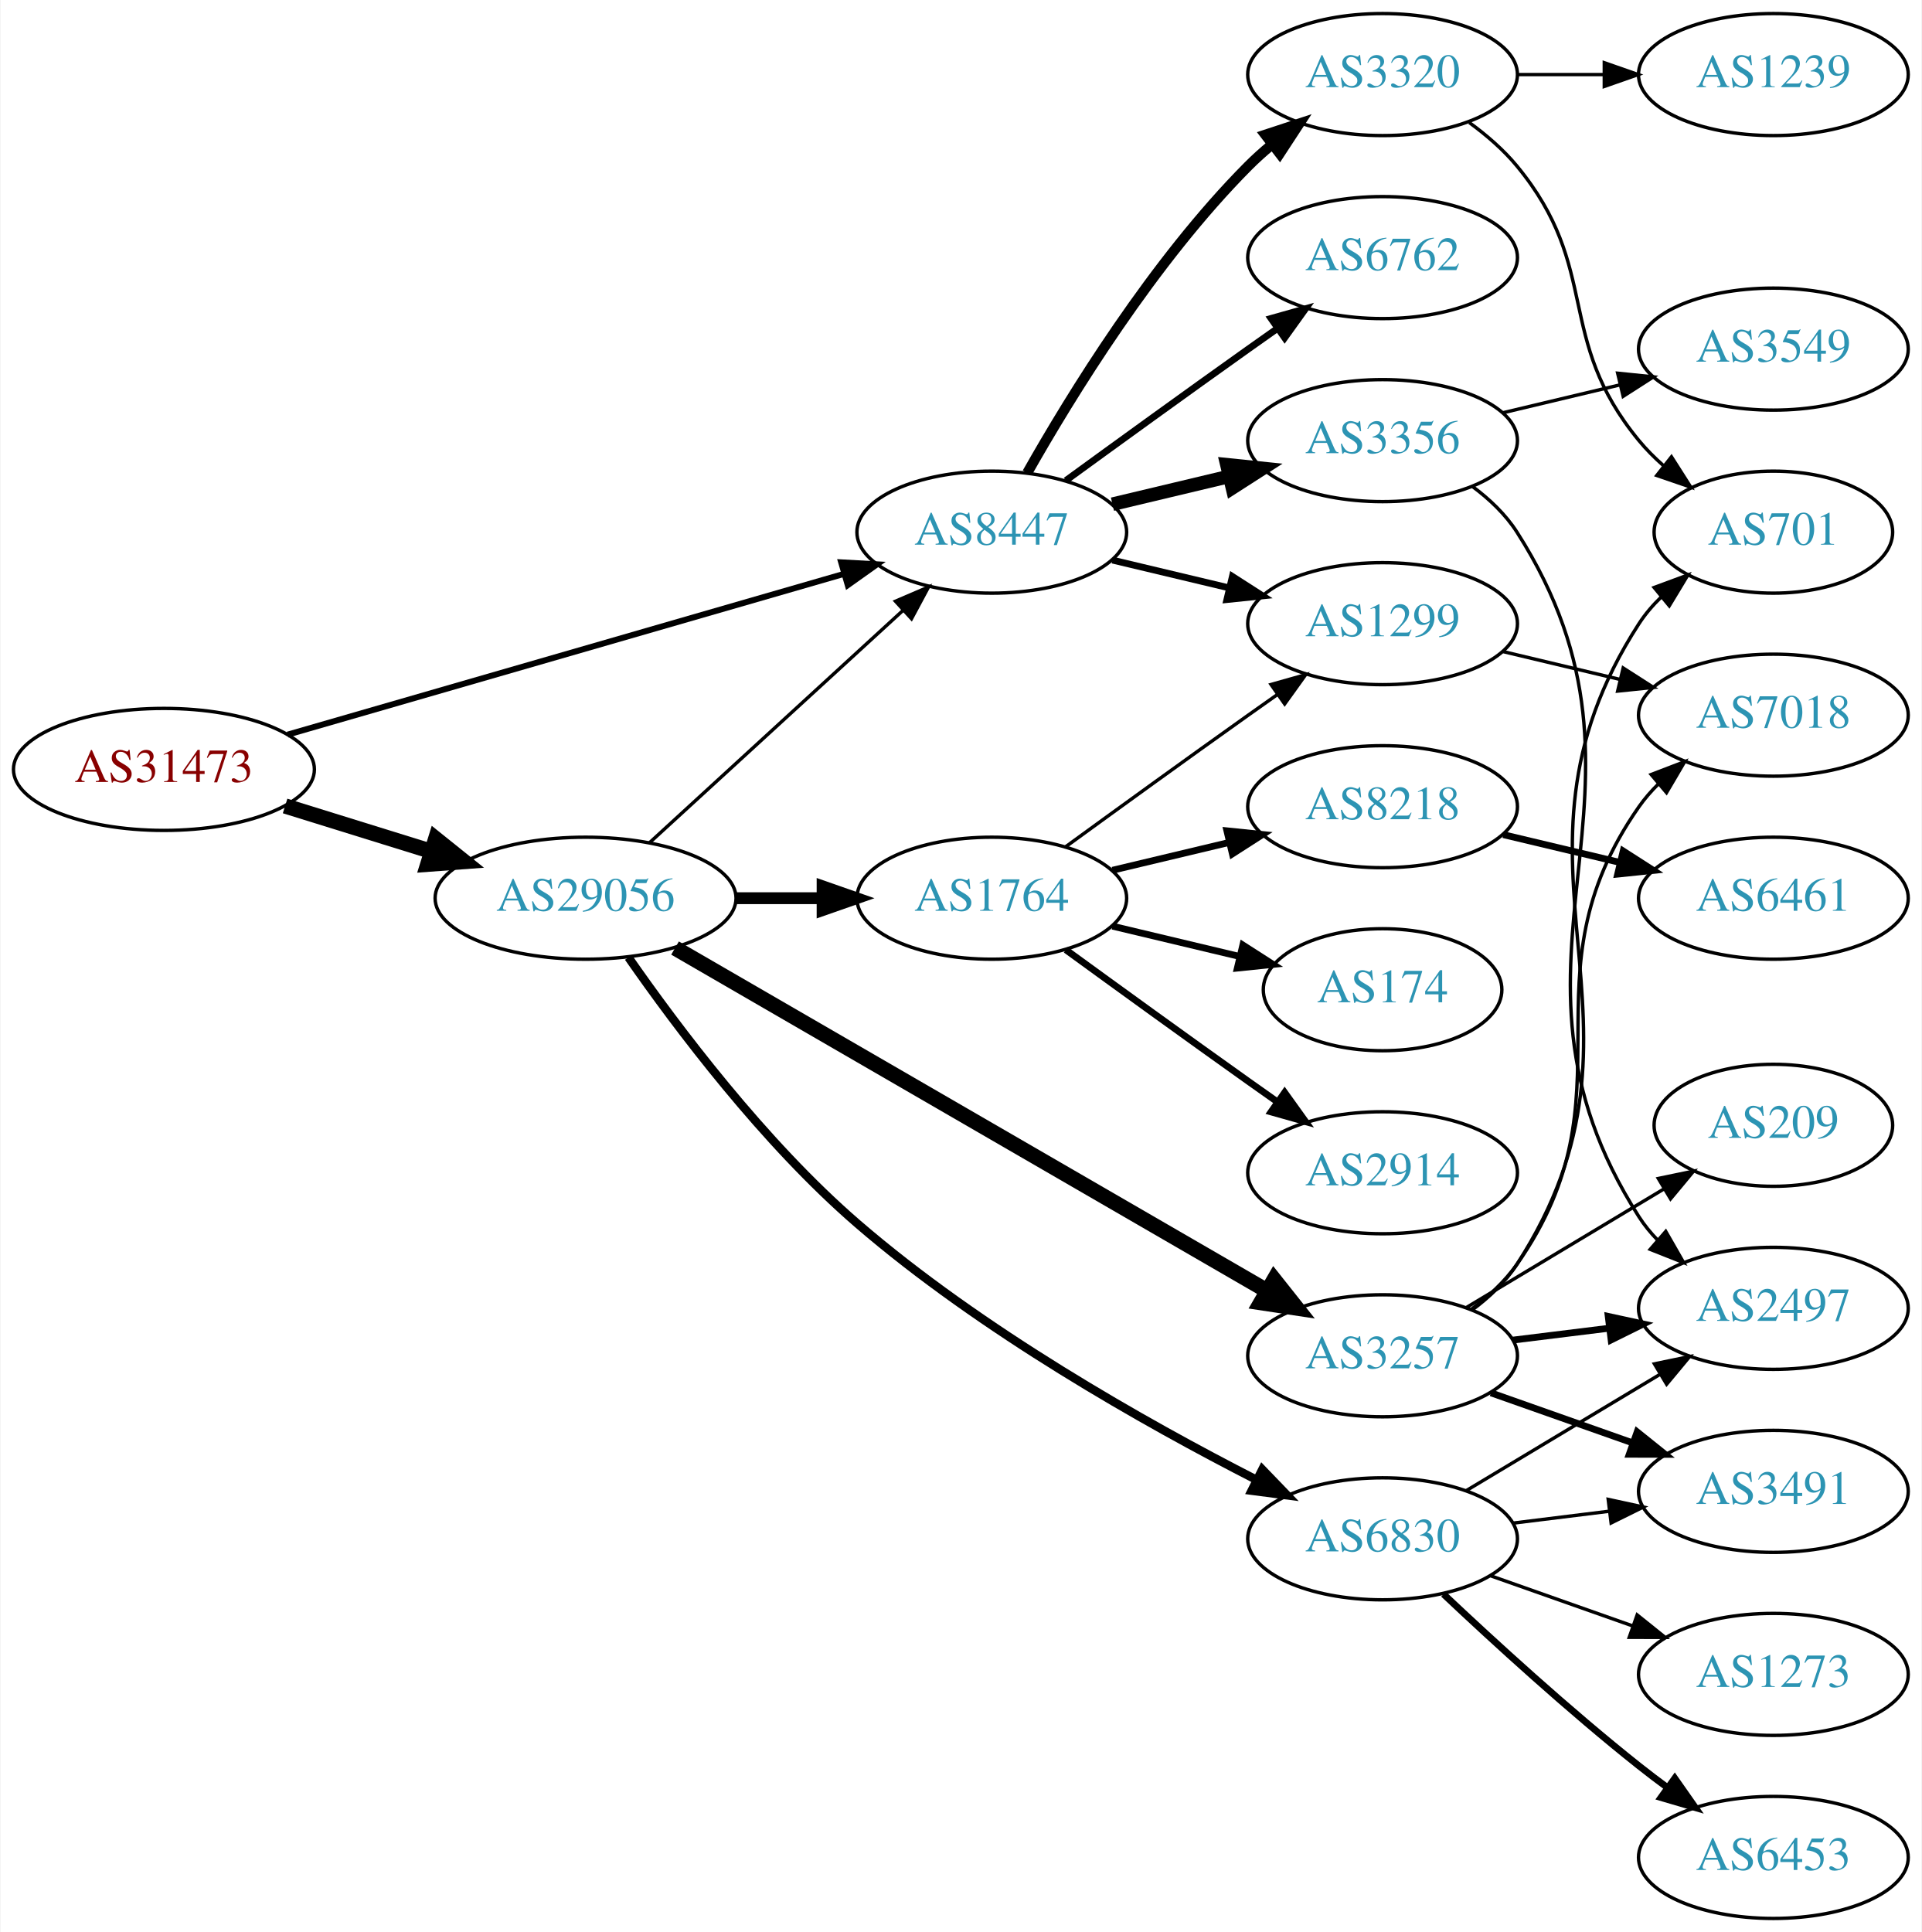
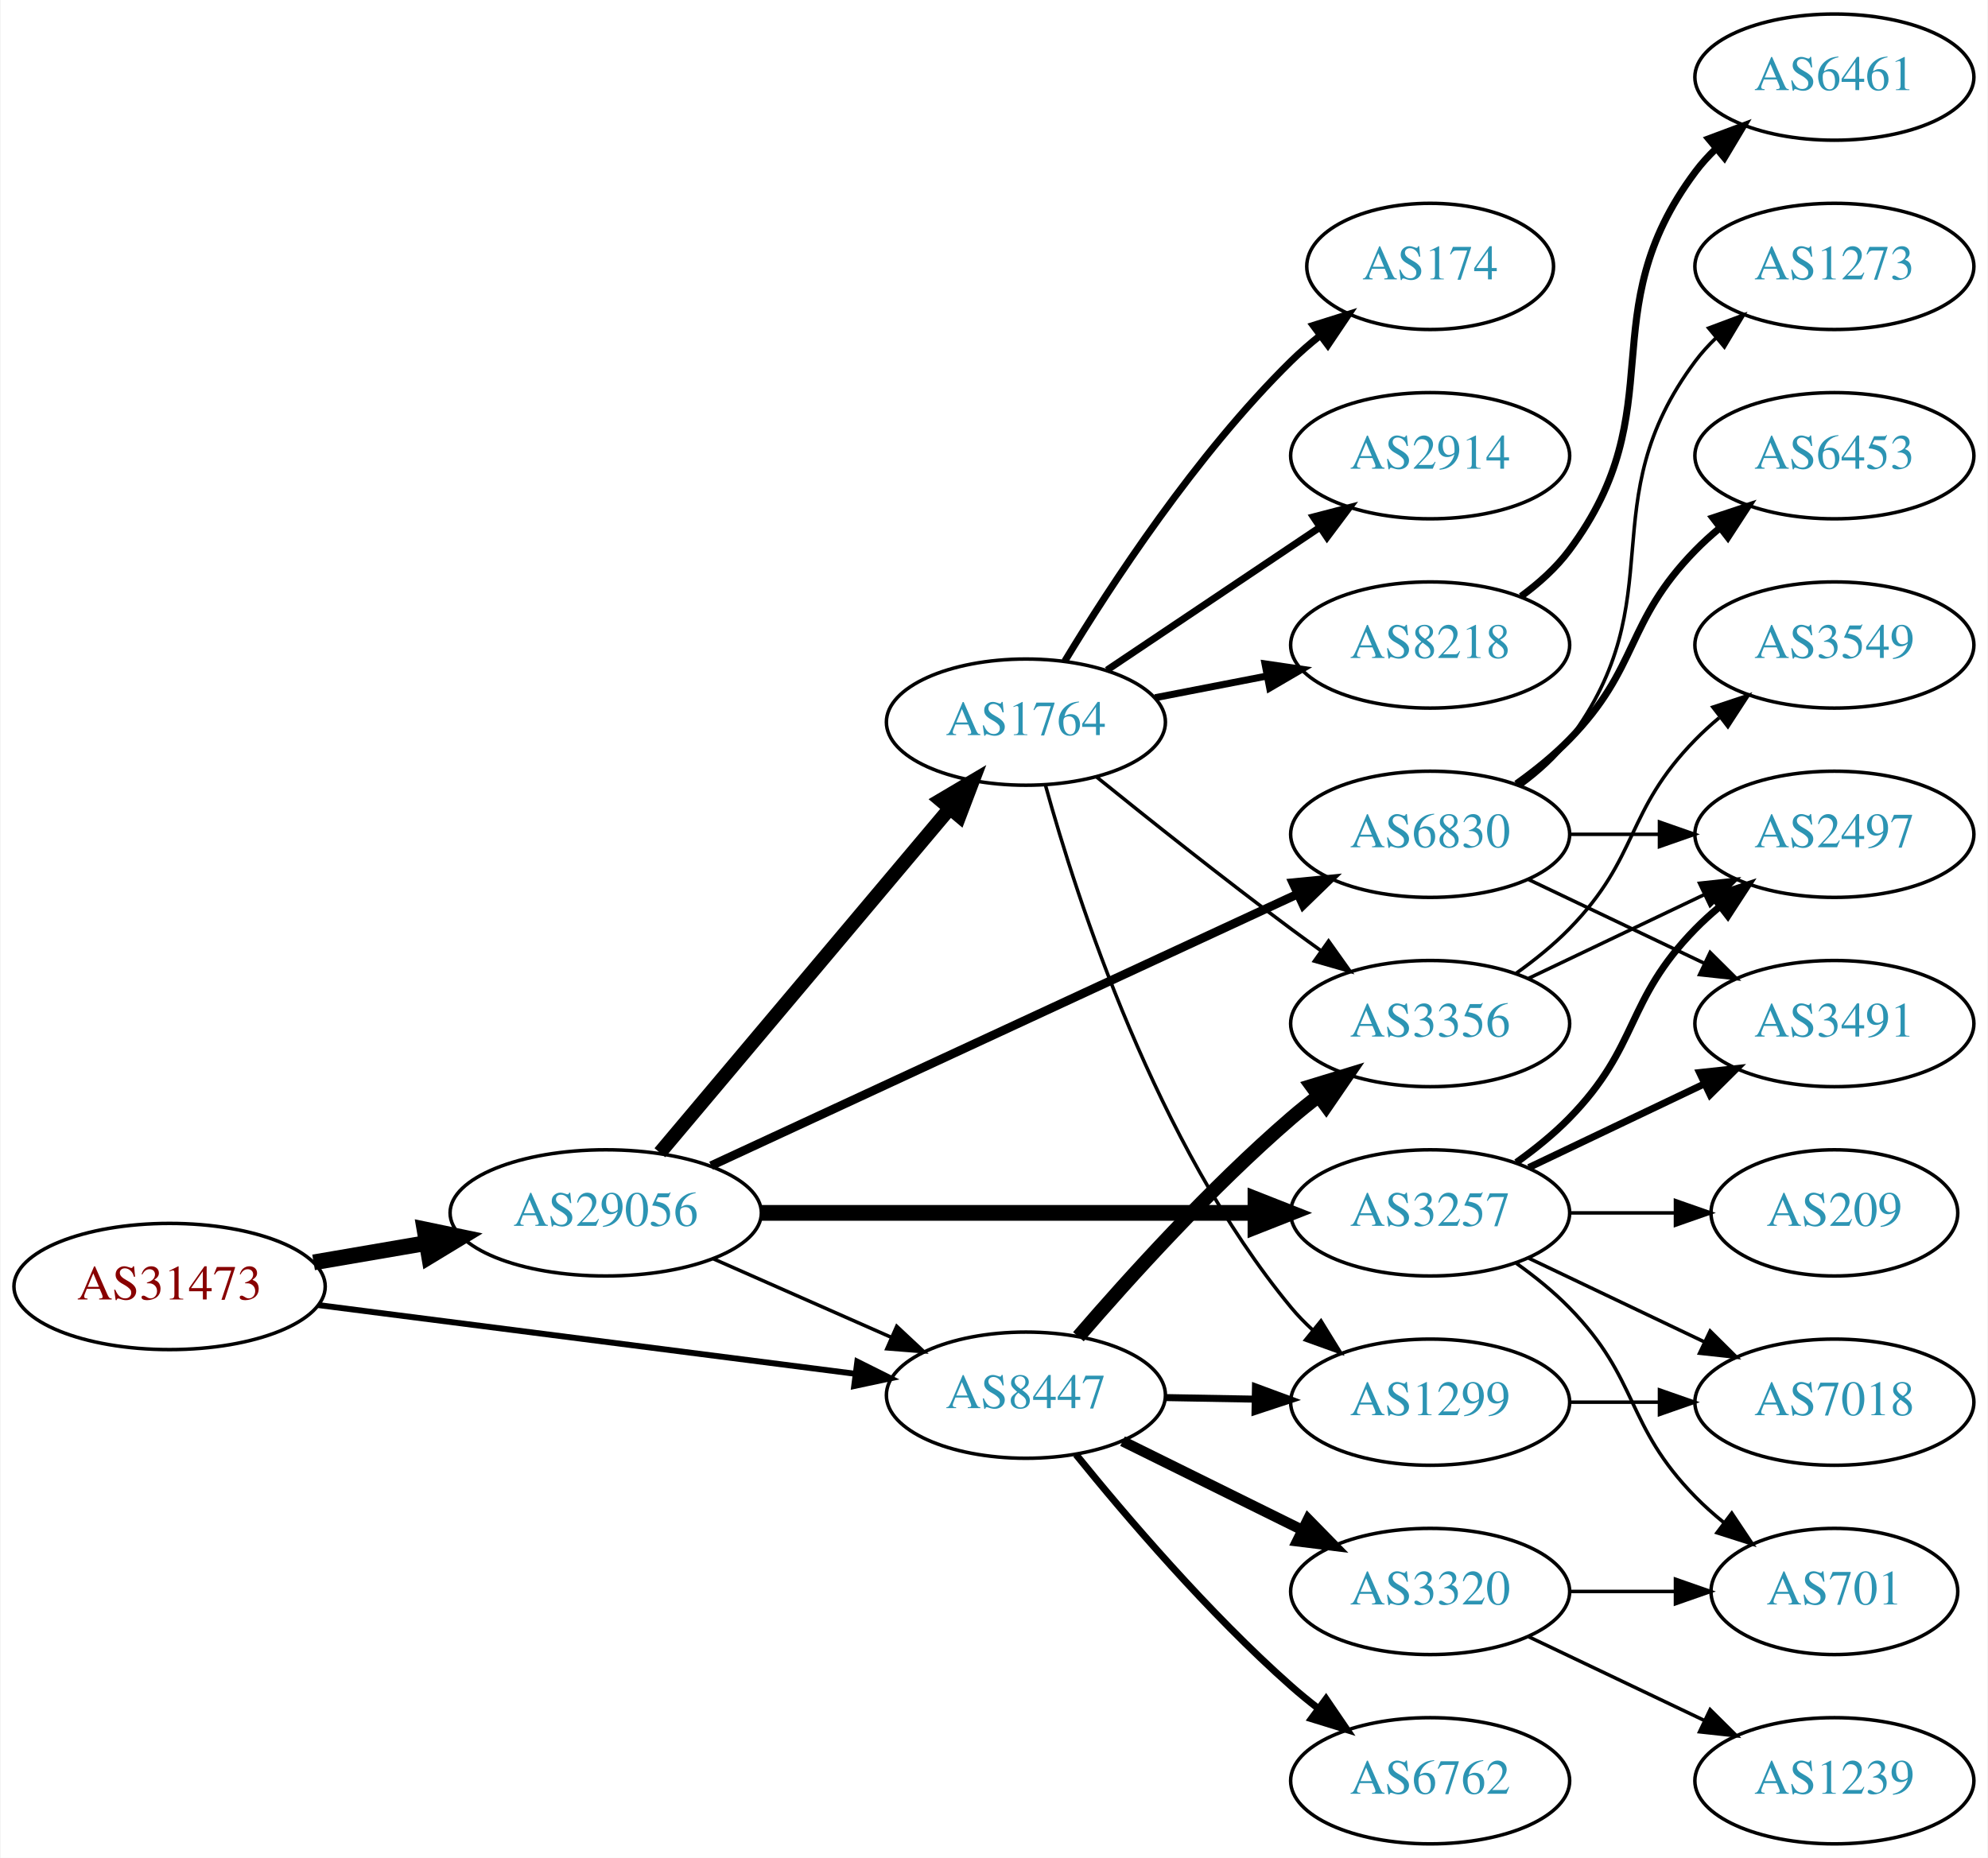
- <svg xmlns="http://www.w3.org/2000/svg" xmlns:xlink="http://www.w3.org/1999/xlink" width="567pt" height="570pt" viewBox="0.00 0.00 566.66 570.00">
-   <g id="graph0" class="graph" transform="scale(1 1) rotate(0) translate(4 566)">
-     <polygon fill="white" stroke="none" points="-4,4 -4,-566 562.663,-566 562.663,4 -4,4" />
+ <svg xmlns="http://www.w3.org/2000/svg" xmlns:xlink="http://www.w3.org/1999/xlink" width="567pt" height="530pt" viewBox="0.00 0.00 566.66 530.00">
+   <g id="graph0" class="graph" transform="scale(1 1) rotate(0) translate(4 526)">
+     <polygon fill="white" stroke="none" points="-4,4 -4,-526 562.663,-526 562.663,4 -4,4" />
    <g id="node1" class="node">
      <g id="a_node1">
        <a xlink:href="/asn/31473" xlink:title="AS31473 ~ BearingPoint Technology GmbH [AT]">
-           <ellipse fill="#ffffff" stroke="black" cx="44.196" cy="-339" rx="44.393" ry="18" />
-           <text text-anchor="middle" x="44.196" y="-335.3" font-family="Times,serif" font-size="14.00" fill="#880000">AS31473</text>
+           <ellipse fill="#ffffff" stroke="black" cx="44.196" cy="-159" rx="44.393" ry="18" />
+           <text text-anchor="middle" x="44.196" y="-155.3" font-family="Times,serif" font-size="14.00" fill="#880000">AS31473</text>
        </a>
      </g>
    </g>
    <g id="node2" class="node">
      <g id="a_node2">
        <a xlink:href="/asn/8447" xlink:title="AS8447 ~ A1 Telekom Austria AG [AT]">
-           <ellipse fill="#ffffff" stroke="black" cx="288.431" cy="-409" rx="39.794" ry="18" />
-           <text text-anchor="middle" x="288.431" y="-405.3" font-family="Times,serif" font-size="14.00" fill="#2c94b3">AS8447</text>
+           <ellipse fill="#ffffff" stroke="black" cx="288.431" cy="-128" rx="39.794" ry="18" />
+           <text text-anchor="middle" x="288.431" y="-124.3" font-family="Times,serif" font-size="14.00" fill="#2c94b3">AS8447</text>
        </a>
      </g>
    </g>
    <g id="edge1" class="edge">
-       <path fill="none" stroke="black" stroke-width="1.761" d="M80.678,-349.254C124.263,-361.848 198.139,-383.197 244.772,-396.673" />
-       <polygon fill="black" stroke="black" stroke-width="1.761" points="243.996,-400.092 254.575,-399.505 245.94,-393.367 243.996,-400.092" />
+       <path fill="none" stroke="black" stroke-width="1.688" d="M86.562,-153.706C129.06,-148.267 195.14,-139.811 239.795,-134.096" />
+       <polygon fill="black" stroke="black" stroke-width="1.688" points="240.344,-137.555 249.819,-132.813 239.455,-130.611 240.344,-137.555" />
    </g>
    <g id="node3" class="node">
      <g id="a_node3">
        <a xlink:href="/asn/29056" xlink:title="AS29056 ~ Citycom Telekommunikation GmbH [AT]">
-           <ellipse fill="#ffffff" stroke="black" cx="168.588" cy="-301" rx="44.393" ry="18" />
-           <text text-anchor="middle" x="168.588" y="-297.3" font-family="Times,serif" font-size="14.00" fill="#2c94b3">AS29056</text>
+           <ellipse fill="#ffffff" stroke="black" cx="168.588" cy="-180" rx="44.393" ry="18" />
+           <text text-anchor="middle" x="168.588" y="-176.3" font-family="Times,serif" font-size="14.00" fill="#2c94b3">AS29056</text>
        </a>
      </g>
    </g>
    <g id="edge2" class="edge">
-       <path fill="none" stroke="black" stroke-width="4.5" d="M79.941,-328.212C93.378,-324.041 108.921,-319.215 123.154,-314.796" />
-       <polygon fill="black" stroke="black" stroke-width="4.5" points="124.373,-318.54 132.756,-311.815 122.038,-311.019 124.373,-318.54" />
+       <path fill="none" stroke="black" stroke-width="4.5" d="M85.272,-165.876C95.521,-167.635 106.672,-169.548 117.36,-171.382" />
+       <polygon fill="black" stroke="black" stroke-width="4.5" points="116.901,-175.298 127.422,-173.108 118.232,-167.536 116.901,-175.298" />
    </g>
    <g id="node4" class="node">
      <g id="a_node4">
-         <a xlink:href="/asn/3356" xlink:title="AS3356 ~ Level 3 Parent, LLC [US]">
-           <ellipse fill="#ffffff" stroke="black" cx="403.724" cy="-436" rx="39.794" ry="18" />
-           <text text-anchor="middle" x="403.724" y="-432.3" font-family="Times,serif" font-size="14.00" fill="#2c94b3">AS3356</text>
+         <a xlink:href="/asn/1299" xlink:title="AS1299 ~ Telia Carrier [EU]">
+           <ellipse fill="#ffffff" stroke="black" cx="403.724" cy="-126" rx="39.794" ry="18" />
+           <text text-anchor="middle" x="403.724" y="-122.3" font-family="Times,serif" font-size="14.00" fill="#2c94b3">AS1299</text>
        </a>
      </g>
    </g>
    <g id="edge3" class="edge">
-       <path fill="none" stroke="black" stroke-width="4" d="M324.038,-417.248C334.909,-419.838 347.064,-422.735 358.506,-425.462" />
-       <polygon fill="black" stroke="black" stroke-width="4" points="357.789,-428.889 368.328,-427.803 359.412,-422.08 357.789,-428.889" />
+       <path fill="none" stroke="black" stroke-width="2" d="M328.103,-127.317C336.306,-127.172 345.07,-127.018 353.602,-126.867" />
+       <polygon fill="black" stroke="black" stroke-width="2" points="353.905,-130.362 363.841,-126.686 353.781,-123.364 353.905,-130.362" />
    </g>
    <g id="node5" class="node">
      <g id="a_node5">
-         <a xlink:href="/asn/3320" xlink:title="AS3320 ~ DTAG [DE]">
-           <ellipse fill="#ffffff" stroke="black" cx="403.724" cy="-544" rx="39.794" ry="18" />
-           <text text-anchor="middle" x="403.724" y="-540.3" font-family="Times,serif" font-size="14.00" fill="#2c94b3">AS3320</text>
+         <a xlink:href="/asn/3356" xlink:title="AS3356 ~ Level 3 Parent, LLC [US]">
+           <ellipse fill="#ffffff" stroke="black" cx="403.724" cy="-234" rx="39.794" ry="18" />
+           <text text-anchor="middle" x="403.724" y="-230.3" font-family="Times,serif" font-size="14.00" fill="#2c94b3">AS3356</text>
        </a>
      </g>
    </g>
    <g id="edge4" class="edge">
-       <path fill="none" stroke="black" stroke-width="3" d="M298.891,-426.49C311.672,-449.096 336.105,-488.886 364.077,-517 366.188,-519.121 368.484,-521.188 370.87,-523.171" />
-       <polygon fill="black" stroke="black" stroke-width="3" points="369.122,-526.242 379.185,-529.556 373.385,-520.69 369.122,-526.242" />
+       <path fill="none" stroke="black" stroke-width="4" d="M303.405,-144.677C317.773,-161.351 341.216,-187.28 364.077,-207 366.556,-209.138 369.204,-211.268 371.908,-213.339" />
+       <polygon fill="black" stroke="black" stroke-width="4" points="369.938,-216.234 380.071,-219.327 374.078,-210.59 369.938,-216.234" />
    </g>
    <g id="node6" class="node">
      <g id="a_node6">
-         <a xlink:href="/asn/1299" xlink:title="AS1299 ~ Telia Carrier [EU]">
-           <ellipse fill="#ffffff" stroke="black" cx="403.724" cy="-382" rx="39.794" ry="18" />
-           <text text-anchor="middle" x="403.724" y="-378.3" font-family="Times,serif" font-size="14.00" fill="#2c94b3">AS1299</text>
+         <a xlink:href="/asn/3320" xlink:title="AS3320 ~ DTAG [DE]">
+           <ellipse fill="#ffffff" stroke="black" cx="403.724" cy="-72" rx="39.794" ry="18" />
+           <text text-anchor="middle" x="403.724" y="-68.3" font-family="Times,serif" font-size="14.00" fill="#2c94b3">AS3320</text>
        </a>
      </g>
    </g>
    <g id="edge5" class="edge">
-       <path fill="none" stroke="black" stroke-width="2" d="M324.038,-400.752C334.909,-398.162 347.064,-395.265 358.506,-392.538" />
-       <polygon fill="black" stroke="black" stroke-width="2" points="359.412,-395.92 368.328,-390.197 357.789,-389.111 359.412,-395.92" />
+       <path fill="none" stroke="black" stroke-width="3" d="M315.993,-114.87C331.192,-107.358 350.461,-97.833 366.975,-89.67" />
+       <polygon fill="black" stroke="black" stroke-width="3" points="368.914,-92.616 376.328,-85.047 365.812,-86.341 368.914,-92.616" />
    </g>
    <g id="node7" class="node">
      <g id="a_node7">
        <a xlink:href="/asn/6762" xlink:title="AS6762 ~ TELECOM ITALIA SPARKLE S.p.A. [IT]">
-           <ellipse fill="#ffffff" stroke="black" cx="403.724" cy="-490" rx="39.794" ry="18" />
-           <text text-anchor="middle" x="403.724" y="-486.3" font-family="Times,serif" font-size="14.00" fill="#2c94b3">AS6762</text>
+           <ellipse fill="#ffffff" stroke="black" cx="403.724" cy="-18" rx="39.794" ry="18" />
+           <text text-anchor="middle" x="403.724" y="-14.3" font-family="Times,serif" font-size="14.00" fill="#2c94b3">AS6762</text>
        </a>
      </g>
    </g>
    <g id="edge6" class="edge">
-       <path fill="none" stroke="black" stroke-width="2" d="M310.279,-424.222C325.213,-435.091 345.827,-450.025 364.077,-463 366.898,-465.005 369.841,-467.085 372.789,-469.159" />
-       <polygon fill="black" stroke="black" stroke-width="2" points="370.816,-472.05 381.013,-474.926 374.835,-466.319 370.816,-472.05" />
+       <path fill="none" stroke="black" stroke-width="2" d="M302.72,-111.059C316.913,-93.511 340.558,-65.798 364.077,-45 366.53,-42.831 369.159,-40.681 371.851,-38.596" />
+       <polygon fill="black" stroke="black" stroke-width="2" points="374.027,-41.341 379.996,-32.587 369.871,-35.708 374.027,-41.341" />
    </g>
    <g id="edge15" class="edge">
-       <path fill="none" stroke="black" d="M187.486,-317.403C207.414,-335.667 239.772,-365.322 262.249,-385.921" />
-       <polygon fill="black" stroke="black" points="260.014,-388.62 269.751,-392.797 264.743,-383.46 260.014,-388.62" />
+       <path fill="none" stroke="black" d="M199.325,-166.878C214.714,-160.087 233.657,-151.729 250.029,-144.504" />
+       <polygon fill="black" stroke="black" points="251.59,-147.641 259.326,-140.402 248.764,-141.237 251.59,-147.641" />
    </g>
    <g id="node13" class="node">
      <g id="a_node13">
-         <a xlink:href="/asn/1764" xlink:title="AS1764 ~ NEXTLAYER-AS [AT]">
-           <ellipse fill="#ffffff" stroke="black" cx="288.431" cy="-301" rx="39.794" ry="18" />
-           <text text-anchor="middle" x="288.431" y="-297.3" font-family="Times,serif" font-size="14.00" fill="#2c94b3">AS1764</text>
+         <a xlink:href="/asn/3257" xlink:title="AS3257 ~ GTT [DE]">
+           <ellipse fill="#ffffff" stroke="black" cx="403.724" cy="-180" rx="39.794" ry="18" />
+           <text text-anchor="middle" x="403.724" y="-176.3" font-family="Times,serif" font-size="14.00" fill="#2c94b3">AS3257</text>
        </a>
      </g>
    </g>
    <g id="edge12" class="edge">
-       <path fill="none" stroke="black" stroke-width="3.5" d="M212.799,-301C221.112,-301 229.875,-301 238.357,-301" />
-       <polygon fill="black" stroke="black" stroke-width="3.5" points="238.516,-304.5 248.516,-301 238.516,-297.5 238.516,-304.5" />
+       <path fill="none" stroke="black" stroke-width="4.5" d="M212.893,-180C252.832,-180 312.066,-180 353.721,-180" />
+       <polygon fill="black" stroke="black" stroke-width="4.5" points="353.91,-183.938 363.91,-180 353.91,-176.063 353.91,-183.938" />
    </g>
    <g id="node14" class="node">
      <g id="a_node14">
-         <a xlink:href="/asn/3257" xlink:title="AS3257 ~ GTT [DE]">
-           <ellipse fill="#ffffff" stroke="black" cx="403.724" cy="-166" rx="39.794" ry="18" />
-           <text text-anchor="middle" x="403.724" y="-162.3" font-family="Times,serif" font-size="14.00" fill="#2c94b3">AS3257</text>
+         <a xlink:href="/asn/1764" xlink:title="AS1764 ~ NEXTLAYER-AS [AT]">
+           <ellipse fill="#ffffff" stroke="black" cx="288.431" cy="-320" rx="39.794" ry="18" />
+           <text text-anchor="middle" x="288.431" y="-316.3" font-family="Times,serif" font-size="14.00" fill="#2c94b3">AS1764</text>
        </a>
      </g>
    </g>
    <g id="edge13" class="edge">
-       <path fill="none" stroke="black" stroke-width="4.5" d="M194.982,-286.296C237.356,-261.758 322.467,-212.474 369.532,-185.22" />
-       <polygon fill="black" stroke="black" stroke-width="4.5" points="371.734,-188.495 378.414,-180.077 367.787,-181.68 371.734,-188.495" />
+       <path fill="none" stroke="black" stroke-width="4" d="M184.038,-197.167C204.735,-221.755 242.935,-267.137 266.659,-295.323" />
+       <polygon fill="black" stroke="black" stroke-width="4" points="264.113,-297.733 273.231,-303.13 269.469,-293.226 264.113,-297.733" />
    </g>
    <g id="node15" class="node">
      <g id="a_node15">
        <a xlink:href="/asn/6830" xlink:title="AS6830 ~ LibertyGlobal [AT]">
-           <ellipse fill="#ffffff" stroke="black" cx="403.724" cy="-112" rx="39.794" ry="18" />
-           <text text-anchor="middle" x="403.724" y="-108.3" font-family="Times,serif" font-size="14.00" fill="#2c94b3">AS6830</text>
+           <ellipse fill="#ffffff" stroke="black" cx="403.724" cy="-288" rx="39.794" ry="18" />
+           <text text-anchor="middle" x="403.724" y="-284.3" font-family="Times,serif" font-size="14.00" fill="#2c94b3">AS6830</text>
        </a>
      </g>
    </g>
    <g id="edge14" class="edge">
-       <path fill="none" stroke="black" stroke-width="2.5" d="M181.235,-283.542C195.485,-263.057 221.147,-228.863 248.784,-205 285.244,-173.52 333.665,-146.207 366.39,-129.472" />
-       <polygon fill="black" stroke="black" stroke-width="2.5" points="368.242,-132.458 375.596,-124.831 365.09,-126.208 368.242,-132.458" />
-     </g>
-     <g id="node8" class="node">
-       <g id="a_node8">
-         <a xlink:href="/asn/2497" xlink:title="AS2497 ~ Internet Initiative Japan Inc. [JP]">
-           <ellipse fill="#ffffff" stroke="black" cx="519.017" cy="-180" rx="39.794" ry="18" />
-           <text text-anchor="middle" x="519.017" y="-176.3" font-family="Times,serif" font-size="14.00" fill="#2c94b3">AS2497</text>
-         </a>
-       </g>
-     </g>
-     <g id="edge7" class="edge">
-       <path fill="none" stroke="black" d="M430.206,-422.5C435.254,-418.75 440.02,-414.241 443.37,-409 492.479,-332.16 430.262,-283.84 479.37,-207 480.94,-204.543 482.822,-202.247 484.898,-200.115" />
-       <polygon fill="black" stroke="black" points="487.267,-202.693 492.534,-193.5 482.684,-197.402 487.267,-202.693" />
-     </g>
-     <g id="node9" class="node">
-       <g id="a_node9">
-         <a xlink:href="/asn/3549" xlink:title="AS3549 ~ Level 3 Parent, LLC [US]">
-           <ellipse fill="#ffffff" stroke="black" cx="519.017" cy="-463" rx="39.794" ry="18" />
-           <text text-anchor="middle" x="519.017" y="-459.3" font-family="Times,serif" font-size="14.00" fill="#2c94b3">AS3549</text>
-         </a>
-       </g>
-     </g>
-     <g id="edge8" class="edge">
-       <path fill="none" stroke="black" d="M439.331,-444.248C450.202,-446.838 462.357,-449.735 473.799,-452.462" />
-       <polygon fill="black" stroke="black" points="473.082,-455.889 483.621,-454.803 474.705,-449.08 473.082,-455.889" />
-     </g>
-     <g id="node10" class="node">
-       <g id="a_node10">
-         <a xlink:href="/asn/701" xlink:title="AS701 ~ UUNET [US]">
-           <ellipse fill="#ffffff" stroke="black" cx="519.017" cy="-409" rx="35.194" ry="18" />
-           <text text-anchor="middle" x="519.017" y="-405.3" font-family="Times,serif" font-size="14.00" fill="#2c94b3">AS701</text>
-         </a>
-       </g>
-     </g>
-     <g id="edge9" class="edge">
-       <path fill="none" stroke="black" d="M429.305,-529.844C434.399,-526.128 439.413,-521.799 443.37,-517 468.435,-486.606 454.306,-466.394 479.37,-436 481.505,-433.411 483.948,-430.959 486.544,-428.666" />
-       <polygon fill="black" stroke="black" points="488.952,-431.225 494.643,-422.288 484.622,-425.725 488.952,-431.225" />
-     </g>
-     <g id="node11" class="node">
-       <g id="a_node11">
-         <a xlink:href="/asn/1239" xlink:title="AS1239 ~ Sprint [US]">
-           <ellipse fill="#ffffff" stroke="black" cx="519.017" cy="-544" rx="39.794" ry="18" />
-           <text text-anchor="middle" x="519.017" y="-540.3" font-family="Times,serif" font-size="14.00" fill="#2c94b3">AS1239</text>
-         </a>
-       </g>
-     </g>
-     <g id="edge10" class="edge">
-       <path fill="none" stroke="black" d="M443.396,-544C451.599,-544 460.363,-544 468.895,-544" />
-       <polygon fill="black" stroke="black" points="469.134,-547.5 479.134,-544 469.134,-540.5 469.134,-547.5" />
+       <path fill="none" stroke="black" stroke-width="2.5" d="M198.644,-193.46C241.01,-213.086 319.722,-249.549 366.032,-271.003" />
+       <polygon fill="black" stroke="black" stroke-width="2.5" points="364.575,-274.185 375.119,-275.212 367.517,-267.833 364.575,-274.185" />
    </g>
    <g id="node12" class="node">
      <g id="a_node12">
        <a xlink:href="/asn/7018" xlink:title="AS7018 ~ AT&amp;T Services, Inc. [US]">
-           <ellipse fill="#ffffff" stroke="black" cx="519.017" cy="-355" rx="39.794" ry="18" />
-           <text text-anchor="middle" x="519.017" y="-351.3" font-family="Times,serif" font-size="14.00" fill="#2c94b3">AS7018</text>
+           <ellipse fill="#ffffff" stroke="black" cx="519.017" cy="-126" rx="39.794" ry="18" />
+           <text text-anchor="middle" x="519.017" y="-122.3" font-family="Times,serif" font-size="14.00" fill="#2c94b3">AS7018</text>
        </a>
      </g>
    </g>
    <g id="edge11" class="edge">
-       <path fill="none" stroke="black" d="M439.331,-373.752C450.202,-371.162 462.357,-368.265 473.799,-365.538" />
-       <polygon fill="black" stroke="black" points="474.705,-368.92 483.621,-363.197 473.082,-362.111 474.705,-368.92" />
+       <path fill="none" stroke="black" d="M443.396,-126C451.599,-126 460.363,-126 468.895,-126" />
+       <polygon fill="black" stroke="black" points="469.134,-129.5 479.134,-126 469.134,-122.5 469.134,-129.5" />
+     </g>
+     <g id="node8" class="node">
+       <g id="a_node8">
+         <a xlink:href="/asn/3549" xlink:title="AS3549 ~ Level 3 Parent, LLC [US]">
+           <ellipse fill="#ffffff" stroke="black" cx="519.017" cy="-342" rx="39.794" ry="18" />
+           <text text-anchor="middle" x="519.017" y="-338.3" font-family="Times,serif" font-size="14.00" fill="#2c94b3">AS3549</text>
+         </a>
+       </g>
+     </g>
+     <g id="edge7" class="edge">
+       <path fill="none" stroke="black" d="M428.318,-248.389C433.574,-252.148 438.906,-256.437 443.37,-261 463.543,-281.617 459.198,-294.383 479.37,-315 481.463,-317.139 483.746,-319.218 486.123,-321.21" />
+       <polygon fill="black" stroke="black" points="484.367,-324.275 494.423,-327.611 488.641,-318.732 484.367,-324.275" />
+     </g>
+     <g id="node9" class="node">
+       <g id="a_node9">
+         <a xlink:href="/asn/2497" xlink:title="AS2497 ~ Internet Initiative Japan Inc. [JP]">
+           <ellipse fill="#ffffff" stroke="black" cx="519.017" cy="-288" rx="39.794" ry="18" />
+           <text text-anchor="middle" x="519.017" y="-284.3" font-family="Times,serif" font-size="14.00" fill="#2c94b3">AS2497</text>
+         </a>
+       </g>
+     </g>
+     <g id="edge8" class="edge">
+       <path fill="none" stroke="black" d="M431.86,-246.934C446.854,-254.081 465.675,-263.052 481.898,-270.785" />
+       <polygon fill="black" stroke="black" points="480.569,-274.028 491.102,-275.171 483.581,-267.709 480.569,-274.028" />
+     </g>
+     <g id="node10" class="node">
+       <g id="a_node10">
+         <a xlink:href="/asn/1239" xlink:title="AS1239 ~ Sprint [US]">
+           <ellipse fill="#ffffff" stroke="black" cx="519.017" cy="-18" rx="39.794" ry="18" />
+           <text text-anchor="middle" x="519.017" y="-14.3" font-family="Times,serif" font-size="14.00" fill="#2c94b3">AS1239</text>
+         </a>
+       </g>
+     </g>
+     <g id="edge9" class="edge">
+       <path fill="none" stroke="black" d="M431.86,-59.066C446.854,-51.919 465.675,-42.948 481.898,-35.215" />
+       <polygon fill="black" stroke="black" points="483.581,-38.291 491.102,-30.829 480.569,-31.972 483.581,-38.291" />
+     </g>
+     <g id="node11" class="node">
+       <g id="a_node11">
+         <a xlink:href="/asn/701" xlink:title="AS701 ~ UUNET [US]">
+           <ellipse fill="#ffffff" stroke="black" cx="519.017" cy="-72" rx="35.194" ry="18" />
+           <text text-anchor="middle" x="519.017" y="-68.3" font-family="Times,serif" font-size="14.00" fill="#2c94b3">AS701</text>
+         </a>
+       </g>
+     </g>
+     <g id="edge10" class="edge">
+       <path fill="none" stroke="black" d="M443.396,-72C453.101,-72 463.592,-72 473.555,-72" />
+       <polygon fill="black" stroke="black" points="473.691,-75.5 483.691,-72 473.691,-68.5 473.691,-75.5" />
+     </g>
+     <g id="edge22" class="edge">
+       <path fill="none" stroke="black" stroke-width="2" d="M428.318,-194.389C433.574,-198.148 438.906,-202.437 443.37,-207 463.543,-227.617 459.198,-240.383 479.37,-261 481.463,-263.139 483.746,-265.218 486.123,-267.21" />
+       <polygon fill="black" stroke="black" stroke-width="2" points="484.367,-270.275 494.423,-273.611 488.641,-264.732 484.367,-270.275" />
+     </g>
+     <g id="edge23" class="edge">
+       <path fill="none" stroke="black" d="M428.318,-165.611C433.574,-161.852 438.906,-157.563 443.37,-153 463.543,-132.383 459.198,-119.617 479.37,-99 481.849,-96.466 484.596,-94.017 487.448,-91.696" />
+       <polygon fill="black" stroke="black" points="489.751,-94.343 495.634,-85.532 485.54,-88.752 489.751,-94.343" />
+     </g>
+     <g id="edge25" class="edge">
+       <path fill="none" stroke="black" d="M431.86,-167.066C446.854,-159.919 465.675,-150.948 481.898,-143.215" />
+       <polygon fill="black" stroke="black" points="483.581,-146.291 491.102,-138.829 480.569,-139.972 483.581,-146.291" />
+     </g>
+     <g id="node19" class="node">
+       <g id="a_node19">
+         <a xlink:href="/asn/3491" xlink:title="AS3491 ~ PCCW Global, Inc. [US]">
+           <ellipse fill="#ffffff" stroke="black" cx="519.017" cy="-234" rx="39.794" ry="18" />
+           <text text-anchor="middle" x="519.017" y="-230.3" font-family="Times,serif" font-size="14.00" fill="#2c94b3">AS3491</text>
+         </a>
+       </g>
+     </g>
+     <g id="edge21" class="edge">
+       <path fill="none" stroke="black" stroke-width="2" d="M431.86,-192.934C446.854,-200.081 465.675,-209.052 481.898,-216.785" />
+       <polygon fill="black" stroke="black" stroke-width="2" points="480.569,-220.028 491.102,-221.171 483.581,-213.709 480.569,-220.028" />
+     </g>
+     <g id="node20" class="node">
+       <g id="a_node20">
+         <a xlink:href="/asn/209" xlink:title="AS209 ~ CenturyLink Communications, LLC [US]">
+           <ellipse fill="#ffffff" stroke="black" cx="519.017" cy="-180" rx="35.194" ry="18" />
+           <text text-anchor="middle" x="519.017" y="-176.3" font-family="Times,serif" font-size="14.00" fill="#2c94b3">AS209</text>
+         </a>
+       </g>
+     </g>
+     <g id="edge24" class="edge">
+       <path fill="none" stroke="black" d="M443.396,-180C453.101,-180 463.592,-180 473.555,-180" />
+       <polygon fill="black" stroke="black" points="473.691,-183.5 483.691,-180 473.691,-176.5 473.691,-183.5" />
    </g>
    <g id="edge19" class="edge">
-       <path fill="none" stroke="black" d="M310.279,-316.222C325.213,-327.091 345.827,-342.025 364.077,-355 366.898,-357.005 369.841,-359.085 372.789,-361.159" />
-       <polygon fill="black" stroke="black" points="370.816,-364.05 381.013,-366.926 374.835,-358.319 370.816,-364.05" />
+       <path fill="none" stroke="black" d="M294.021,-301.955C303.02,-269.339 325.537,-199.633 364.077,-153 365.935,-150.752 368.024,-148.608 370.244,-146.58" />
+       <polygon fill="black" stroke="black" points="372.592,-149.182 378.15,-140.163 368.18,-143.747 372.592,-149.182" />
+     </g>
+     <g id="edge20" class="edge">
+       <path fill="none" stroke="black" d="M308.521,-304.403C323.461,-292.321 344.856,-275.291 364.077,-261 366.854,-258.935 369.768,-256.816 372.698,-254.717" />
+       <polygon fill="black" stroke="black" points="374.756,-257.548 380.897,-248.914 370.712,-251.834 374.756,-257.548" />
    </g>
    <g id="node16" class="node">
      <g id="a_node16">
-         <a xlink:href="/asn/8218" xlink:title="AS8218 ~ legacy Neotelecoms [FR]">
-           <ellipse fill="#ffffff" stroke="black" cx="403.724" cy="-328" rx="39.794" ry="18" />
-           <text text-anchor="middle" x="403.724" y="-324.3" font-family="Times,serif" font-size="14.00" fill="#2c94b3">AS8218</text>
+         <a xlink:href="/asn/2914" xlink:title="AS2914 ~ NTT America, Inc. [US]">
+           <ellipse fill="#ffffff" stroke="black" cx="403.724" cy="-396" rx="39.794" ry="18" />
+           <text text-anchor="middle" x="403.724" y="-392.3" font-family="Times,serif" font-size="14.00" fill="#2c94b3">AS2914</text>
        </a>
      </g>
    </g>
    <g id="edge16" class="edge">
-       <path fill="none" stroke="black" stroke-width="2" d="M324.038,-309.248C334.909,-311.838 347.064,-314.735 358.506,-317.462" />
-       <polygon fill="black" stroke="black" stroke-width="2" points="357.789,-320.889 368.328,-319.803 359.412,-314.08 357.789,-320.889" />
+       <path fill="none" stroke="black" stroke-width="2" d="M311.544,-334.834C328.855,-346.447 353.124,-362.727 372.272,-375.572" />
+       <polygon fill="black" stroke="black" stroke-width="2" points="370.412,-378.539 380.667,-381.203 374.312,-372.726 370.412,-378.539" />
    </g>
    <g id="node17" class="node">
      <g id="a_node17">
        <a xlink:href="/asn/174" xlink:title="AS174 ~ Cogent Communications [US]">
-           <ellipse fill="#ffffff" stroke="black" cx="403.724" cy="-274" rx="35.194" ry="18" />
-           <text text-anchor="middle" x="403.724" y="-270.3" font-family="Times,serif" font-size="14.00" fill="#2c94b3">AS174</text>
+           <ellipse fill="#ffffff" stroke="black" cx="403.724" cy="-450" rx="35.194" ry="18" />
+           <text text-anchor="middle" x="403.724" y="-446.3" font-family="Times,serif" font-size="14.00" fill="#2c94b3">AS174</text>
        </a>
      </g>
    </g>
    <g id="edge17" class="edge">
-       <path fill="none" stroke="black" stroke-width="2" d="M324.038,-292.752C335.833,-289.942 349.137,-286.771 361.405,-283.847" />
-       <polygon fill="black" stroke="black" stroke-width="2" points="362.494,-287.186 371.41,-281.463 360.871,-280.376 362.494,-287.186" />
+       <path fill="none" stroke="black" stroke-width="2" d="M299.517,-337.391C312.602,-359.031 336.986,-396.374 364.077,-423 366.606,-425.485 369.385,-427.902 372.257,-430.203" />
+       <polygon fill="black" stroke="black" stroke-width="2" points="370.364,-433.157 380.47,-436.34 374.554,-427.55 370.364,-433.157" />
    </g>
    <g id="node18" class="node">
      <g id="a_node18">
-         <a xlink:href="/asn/2914" xlink:title="AS2914 ~ NTT America, Inc. [US]">
-           <ellipse fill="#ffffff" stroke="black" cx="403.724" cy="-220" rx="39.794" ry="18" />
-           <text text-anchor="middle" x="403.724" y="-216.3" font-family="Times,serif" font-size="14.00" fill="#2c94b3">AS2914</text>
+         <a xlink:href="/asn/8218" xlink:title="AS8218 ~ legacy Neotelecoms [FR]">
+           <ellipse fill="#ffffff" stroke="black" cx="403.724" cy="-342" rx="39.794" ry="18" />
+           <text text-anchor="middle" x="403.724" y="-338.3" font-family="Times,serif" font-size="14.00" fill="#2c94b3">AS8218</text>
        </a>
      </g>
    </g>
    <g id="edge18" class="edge">
-       <path fill="none" stroke="black" stroke-width="2" d="M310.279,-285.778C325.213,-274.909 345.827,-259.975 364.077,-247 366.898,-244.995 369.841,-242.915 372.789,-240.841" />
-       <polygon fill="black" stroke="black" stroke-width="2" points="374.835,-243.681 381.013,-235.074 370.816,-237.95 374.835,-243.681" />
-     </g>
-     <g id="edge21" class="edge">
-       <path fill="none" stroke="black" stroke-width="2" d="M442.134,-170.623C451.222,-171.746 461.059,-172.962 470.544,-174.134" />
-       <polygon fill="black" stroke="black" stroke-width="2" points="470.292,-177.629 480.646,-175.382 471.15,-170.682 470.292,-177.629" />
-     </g>
-     <g id="edge25" class="edge">
-       <path fill="none" stroke="black" d="M430.16,-179.53C435.21,-183.278 439.989,-187.779 443.37,-193 489.845,-264.778 432.895,-310.222 479.37,-382 481.194,-384.817 483.425,-387.424 485.886,-389.816" />
-       <polygon fill="black" stroke="black" points="483.844,-392.669 493.781,-396.344 488.304,-387.274 483.844,-392.669" />
-     </g>
-     <g id="edge23" class="edge">
-       <path fill="none" stroke="black" d="M429.883,-179.716C434.947,-183.455 439.803,-187.904 443.37,-193 478.984,-243.869 443.757,-277.131 479.37,-328 481.043,-330.389 482.998,-332.635 485.125,-334.733" />
-       <polygon fill="black" stroke="black" points="482.965,-337.49 492.857,-341.284 487.489,-332.149 482.965,-337.49" />
-     </g>
-     <g id="node20" class="node">
-       <g id="a_node20">
-         <a xlink:href="/asn/3491" xlink:title="AS3491 ~ PCCW Global, Inc. [US]">
-           <ellipse fill="#ffffff" stroke="black" cx="519.017" cy="-126" rx="39.794" ry="18" />
-           <text text-anchor="middle" x="519.017" y="-122.3" font-family="Times,serif" font-size="14.00" fill="#2c94b3">AS3491</text>
-         </a>
-       </g>
-     </g>
-     <g id="edge22" class="edge">
-       <path fill="none" stroke="black" stroke-width="2" d="M435.682,-155.07C448.545,-150.528 463.651,-145.195 477.388,-140.345" />
-       <polygon fill="black" stroke="black" stroke-width="2" points="478.832,-143.547 487.096,-136.917 476.502,-136.946 478.832,-143.547" />
+       <path fill="none" stroke="black" stroke-width="2" d="M325.277,-326.961C335.397,-328.926 346.546,-331.091 357.155,-333.151" />
+       <polygon fill="black" stroke="black" stroke-width="2" points="356.627,-336.614 367.11,-335.084 357.961,-329.742 356.627,-336.614" />
+     </g>
+     <g id="edge28" class="edge">
+       <path fill="none" stroke="black" d="M443.396,-288C451.599,-288 460.363,-288 468.895,-288" />
+       <polygon fill="black" stroke="black" points="469.134,-291.5 479.134,-288 469.134,-284.5 469.134,-291.5" />
+     </g>
+     <g id="edge27" class="edge">
+       <path fill="none" stroke="black" d="M431.86,-275.066C446.854,-267.919 465.675,-258.948 481.898,-251.215" />
+       <polygon fill="black" stroke="black" points="483.581,-254.291 491.102,-246.829 480.569,-247.972 483.581,-254.291" />
    </g>
    <g id="node21" class="node">
      <g id="a_node21">
-         <a xlink:href="/asn/209" xlink:title="AS209 ~ CenturyLink Communications, LLC [US]">
-           <ellipse fill="#ffffff" stroke="black" cx="519.017" cy="-234" rx="35.194" ry="18" />
-           <text text-anchor="middle" x="519.017" y="-230.3" font-family="Times,serif" font-size="14.00" fill="#2c94b3">AS209</text>
-         </a>
-       </g>
-     </g>
-     <g id="edge24" class="edge">
-       <path fill="none" stroke="black" d="M428.474,-180.255C445.425,-190.429 468.391,-204.214 486.82,-215.275" />
-       <polygon fill="black" stroke="black" points="485.08,-218.313 495.456,-220.459 488.683,-212.311 485.08,-218.313" />
-     </g>
-     <g id="edge28" class="edge">
-       <path fill="none" stroke="black" d="M428.474,-126.255C445.09,-136.229 467.486,-149.671 485.723,-160.617" />
-       <polygon fill="black" stroke="black" points="483.923,-163.618 494.298,-165.764 487.525,-157.616 483.923,-163.618" />
-     </g>
-     <g id="edge29" class="edge">
-       <path fill="none" stroke="black" d="M442.134,-116.623C451.222,-117.746 461.059,-118.962 470.544,-120.134" />
-       <polygon fill="black" stroke="black" points="470.292,-123.629 480.646,-121.382 471.15,-116.682 470.292,-123.629" />
+         <a xlink:href="/asn/6453" xlink:title="AS6453 ~ TATA COMMUNICATIONS (AMERICA) INC [US]">
+           <ellipse fill="#ffffff" stroke="black" cx="519.017" cy="-396" rx="39.794" ry="18" />
+           <text text-anchor="middle" x="519.017" y="-392.3" font-family="Times,serif" font-size="14.00" fill="#2c94b3">AS6453</text>
+         </a>
+       </g>
+     </g>
+     <g id="edge26" class="edge">
+       <path fill="none" stroke="black" stroke-width="2" d="M428.318,-302.389C433.574,-306.148 438.906,-310.437 443.37,-315 463.543,-335.617 459.198,-348.383 479.37,-369 481.463,-371.139 483.746,-373.218 486.123,-375.21" />
+       <polygon fill="black" stroke="black" stroke-width="2" points="484.367,-378.275 494.423,-381.611 488.641,-372.732 484.367,-378.275" />
    </g>
    <g id="node22" class="node">
      <g id="a_node22">
-         <a xlink:href="/asn/6453" xlink:title="AS6453 ~ TATA COMMUNICATIONS (AMERICA) INC [US]">
-           <ellipse fill="#ffffff" stroke="black" cx="519.017" cy="-18" rx="39.794" ry="18" />
-           <text text-anchor="middle" x="519.017" y="-14.3" font-family="Times,serif" font-size="14.00" fill="#2c94b3">AS6453</text>
-         </a>
-       </g>
-     </g>
-     <g id="edge26" class="edge">
-       <path fill="none" stroke="black" stroke-width="2" d="M421.699,-95.68C436.501,-81.716 458.77,-61.342 479.37,-45 482.081,-42.849 484.951,-40.672 487.853,-38.537" />
-       <polygon fill="black" stroke="black" stroke-width="2" points="489.927,-41.356 496.013,-32.683 485.847,-35.669 489.927,-41.356" />
+         <a xlink:href="/asn/1273" xlink:title="AS1273 ~ Vodafone Group PLC [EU]">
+           <ellipse fill="#ffffff" stroke="black" cx="519.017" cy="-450" rx="39.794" ry="18" />
+           <text text-anchor="middle" x="519.017" y="-446.3" font-family="Times,serif" font-size="14.00" fill="#2c94b3">AS1273</text>
+         </a>
+       </g>
+     </g>
+     <g id="edge29" class="edge">
+       <path fill="none" stroke="black" d="M429.655,-301.882C434.731,-305.611 439.649,-310.016 443.37,-315 473.642,-355.542 449.099,-382.458 479.37,-423 481.115,-425.336 483.122,-427.545 485.285,-429.617" />
+       <polygon fill="black" stroke="black" points="483.163,-432.405 493.086,-436.118 487.645,-427.027 483.163,-432.405" />
    </g>
    <g id="node23" class="node">
      <g id="a_node23">
-         <a xlink:href="/asn/1273" xlink:title="AS1273 ~ Vodafone Group PLC [EU]">
-           <ellipse fill="#ffffff" stroke="black" cx="519.017" cy="-72" rx="39.794" ry="18" />
-           <text text-anchor="middle" x="519.017" y="-68.3" font-family="Times,serif" font-size="14.00" fill="#2c94b3">AS1273</text>
-         </a>
-       </g>
-     </g>
-     <g id="edge27" class="edge">
-       <path fill="none" stroke="black" d="M435.682,-101.07C448.545,-96.528 463.651,-91.195 477.388,-86.345" />
-       <polygon fill="black" stroke="black" points="478.832,-89.547 487.096,-82.917 476.502,-82.946 478.832,-89.547" />
-     </g>
-     <g id="node19" class="node">
-       <g id="a_node19">
        <a xlink:href="/asn/6461" xlink:title="AS6461 ~ Zayo Bandwidth [US]">
-           <ellipse fill="#ffffff" stroke="black" cx="519.017" cy="-301" rx="39.794" ry="18" />
-           <text text-anchor="middle" x="519.017" y="-297.3" font-family="Times,serif" font-size="14.00" fill="#2c94b3">AS6461</text>
-         </a>
-       </g>
-     </g>
-     <g id="edge20" class="edge">
-       <path fill="none" stroke="black" stroke-width="2" d="M439.331,-319.752C450.202,-317.162 462.357,-314.265 473.799,-311.538" />
-       <polygon fill="black" stroke="black" stroke-width="2" points="474.705,-314.92 483.621,-309.197 473.082,-308.111 474.705,-314.92" />
+           <ellipse fill="#ffffff" stroke="black" cx="519.017" cy="-504" rx="39.794" ry="18" />
+           <text text-anchor="middle" x="519.017" y="-500.3" font-family="Times,serif" font-size="14.00" fill="#2c94b3">AS6461</text>
+         </a>
+       </g>
+     </g>
+     <g id="edge30" class="edge">
+       <path fill="none" stroke="black" stroke-width="2" d="M429.655,-355.882C434.731,-359.611 439.649,-364.016 443.37,-369 473.642,-409.542 449.099,-436.458 479.37,-477 481.115,-479.336 483.122,-481.545 485.285,-483.617" />
+       <polygon fill="black" stroke="black" stroke-width="2" points="483.163,-486.405 493.086,-490.118 487.645,-481.027 483.163,-486.405" />
    </g>
  </g>
</svg>
